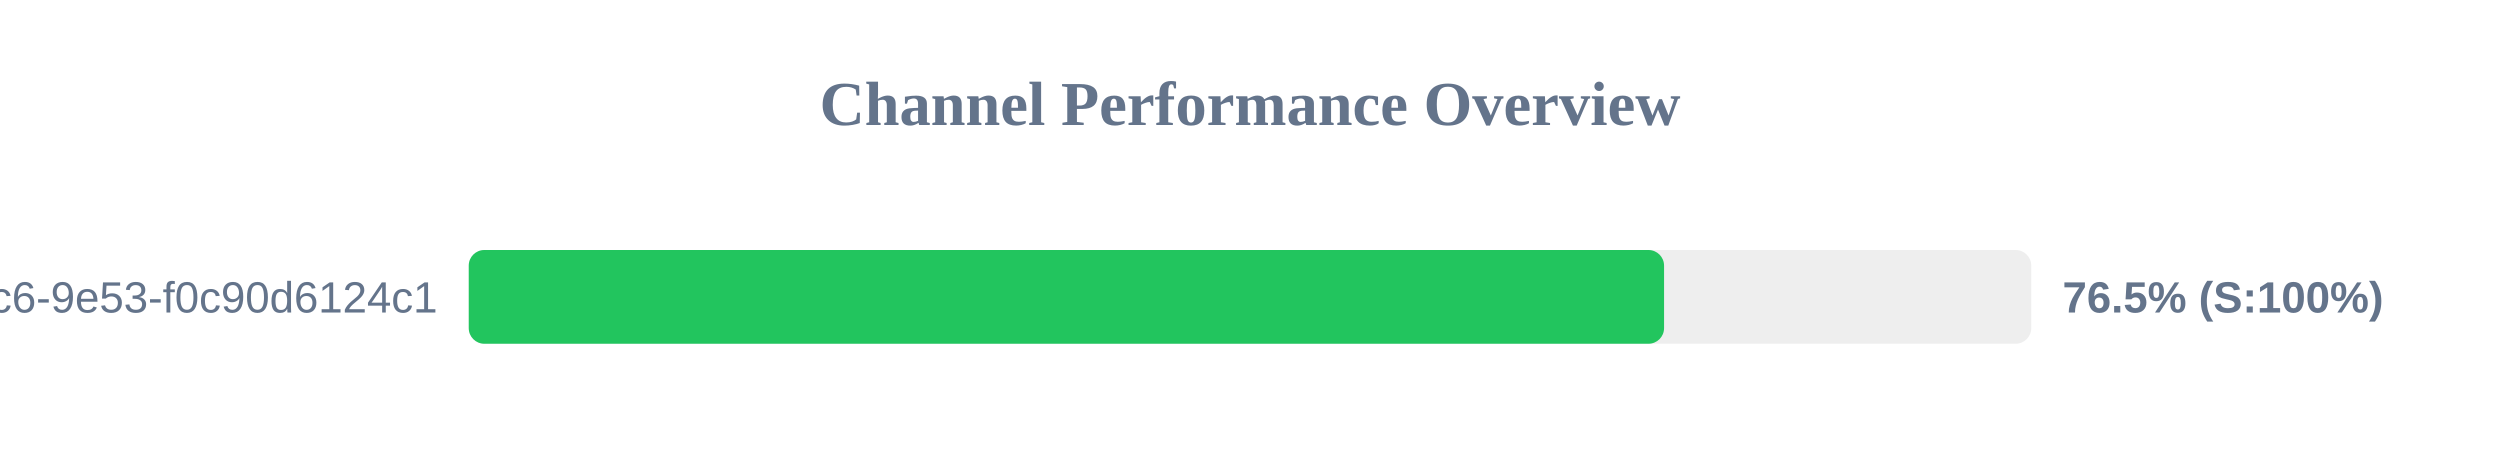
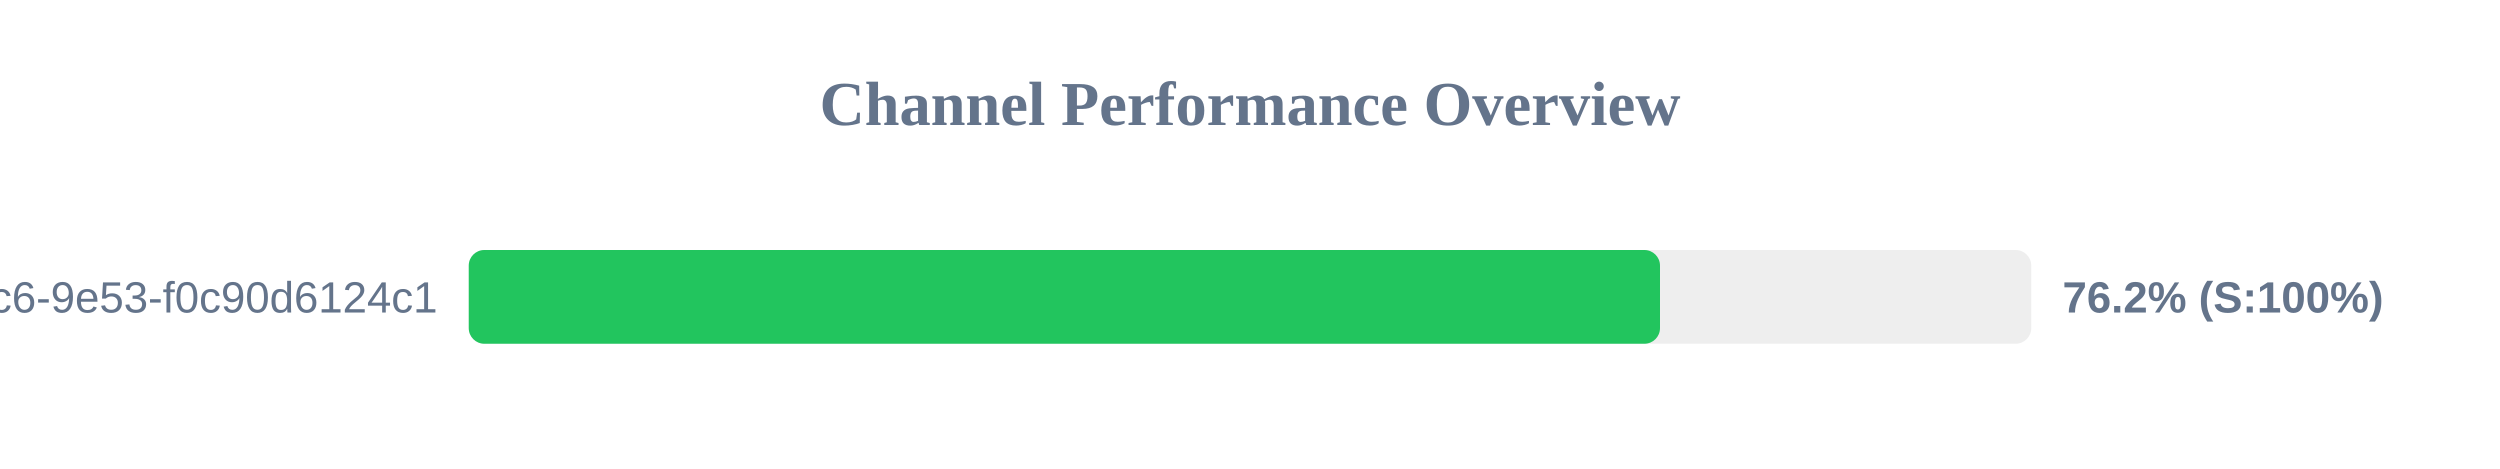
<svg xmlns="http://www.w3.org/2000/svg" width="800" height="150" version="1.1">
  <style>
        .row { font: 14px Arial; fill: #64748b; }
        .score { font: bold 14px Arial; fill: #64748b; }
    </style>
  <text x="400" y="40" text-anchor="middle" font-size="20px" font-weight="bold" fill="#64748b">Channel Performance Overview</text>
  <rect x="150" y="80" width="500" height="30" fill="#eee" rx="5" />
-   <rect x="150" y="80" width="382.5" height="30" fill="#22c55e" rx="5" />
+   <rect x="150" y="80" width="381.2" height="30" fill="#22c55e" rx="5" />
  <text x="140" y="100" text-anchor="end" class="row">?uuid=4685eb2a-5ddb-4dc6-9e53-f0c90d6124c1</text>
-   <text x="660" y="100" text-anchor="start" class="score">76.5% (S:100%)</text>
+   <text x="660" y="100" text-anchor="start" class="score">76.2% (S:100%)</text>
</svg>
